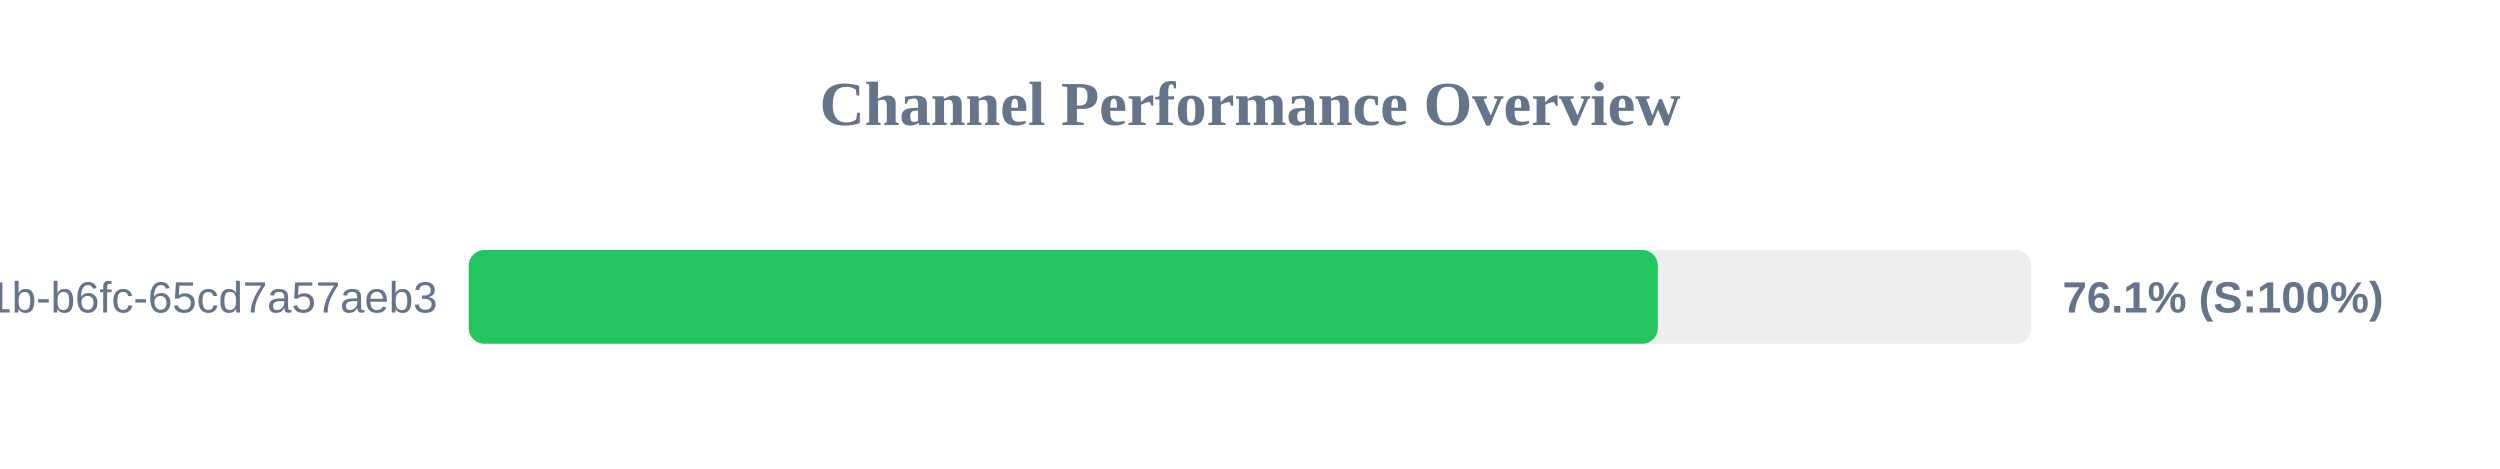
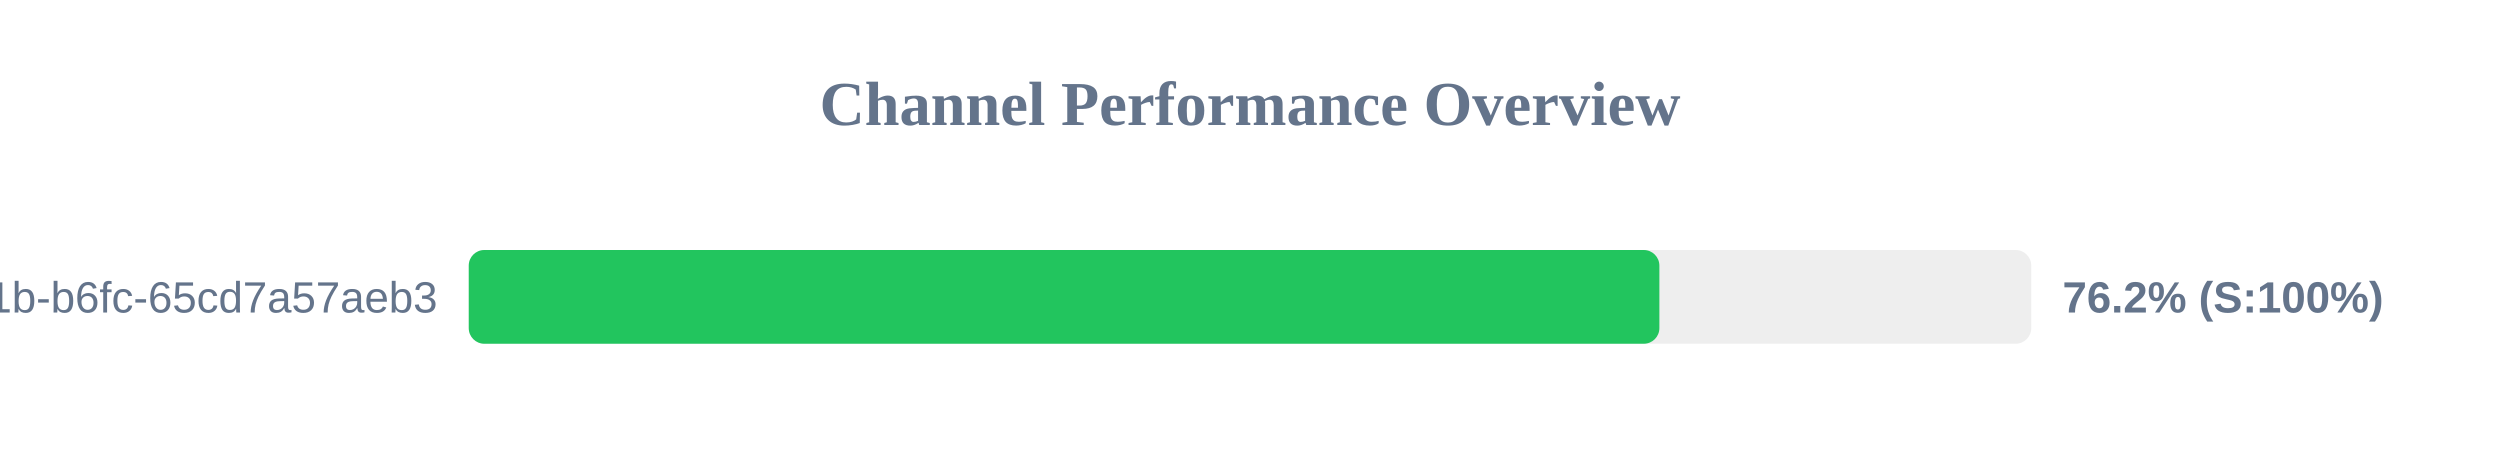
<svg xmlns="http://www.w3.org/2000/svg" width="800" height="150" version="1.1">
  <style>
        .row { font: 14px Arial; fill: #64748b; }
        .score { font: bold 14px Arial; fill: #64748b; }
    </style>
  <text x="400" y="40" text-anchor="middle" font-size="20px" font-weight="bold" fill="#64748b">Channel Performance Overview</text>
  <rect x="150" y="80" width="500" height="30" fill="#eee" rx="5" />
-   <rect x="150" y="80" width="380.5" height="30" fill="#22c55e" rx="5" />
+   <rect x="150" y="80" width="381.0" height="30" fill="#22c55e" rx="5" />
  <text x="140" y="100" text-anchor="end" class="row">?uuid=9c859345-959f-491b-b6fc-65cd7a57aeb3</text>
-   <text x="660" y="100" text-anchor="start" class="score">76.1% (S:100%)</text>
+   <text x="660" y="100" text-anchor="start" class="score">76.2% (S:100%)</text>
</svg>
